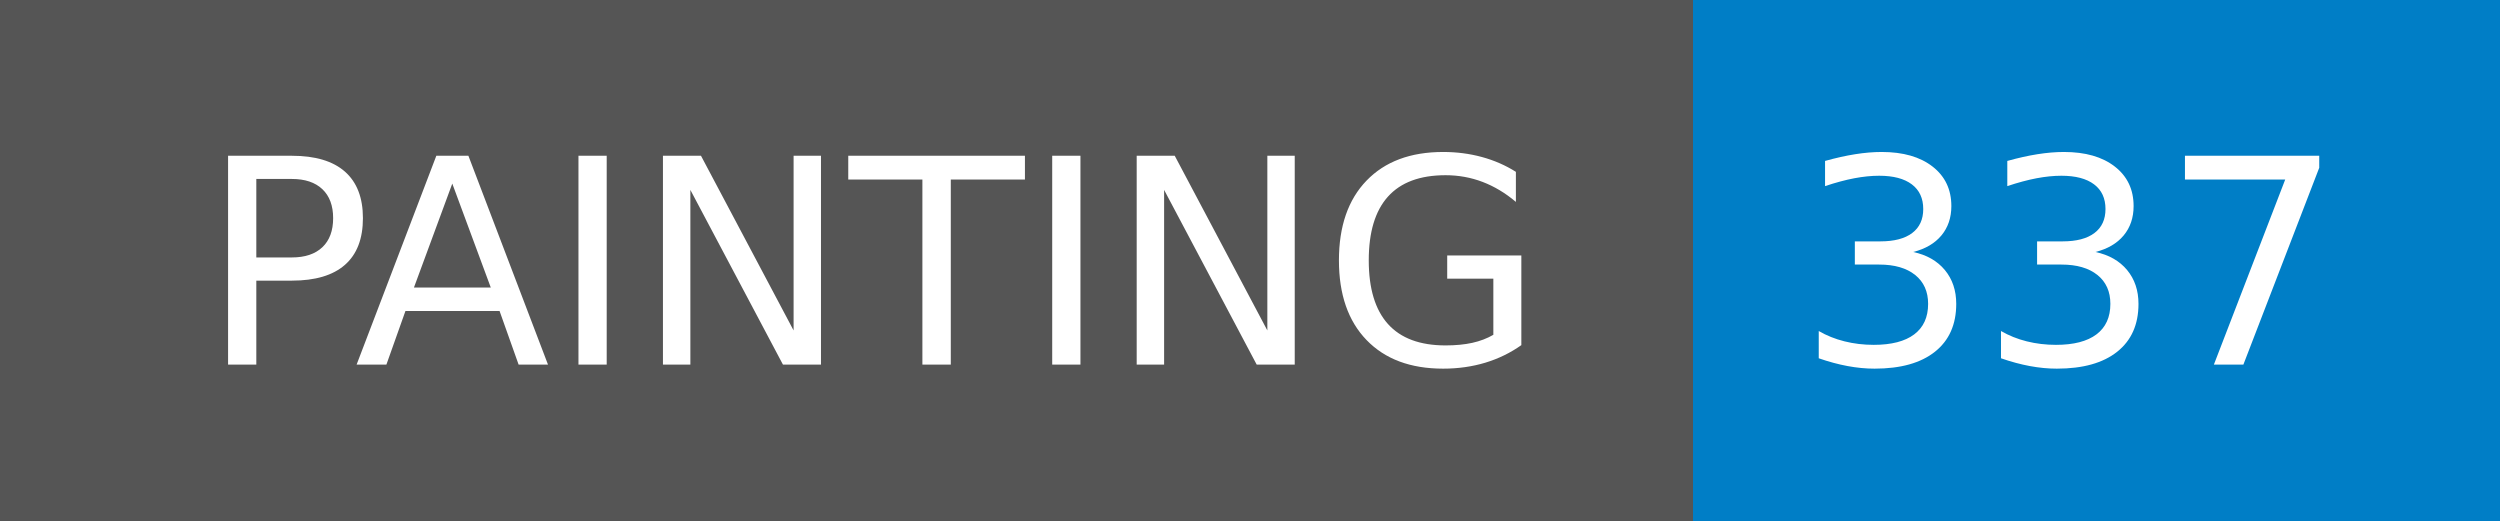
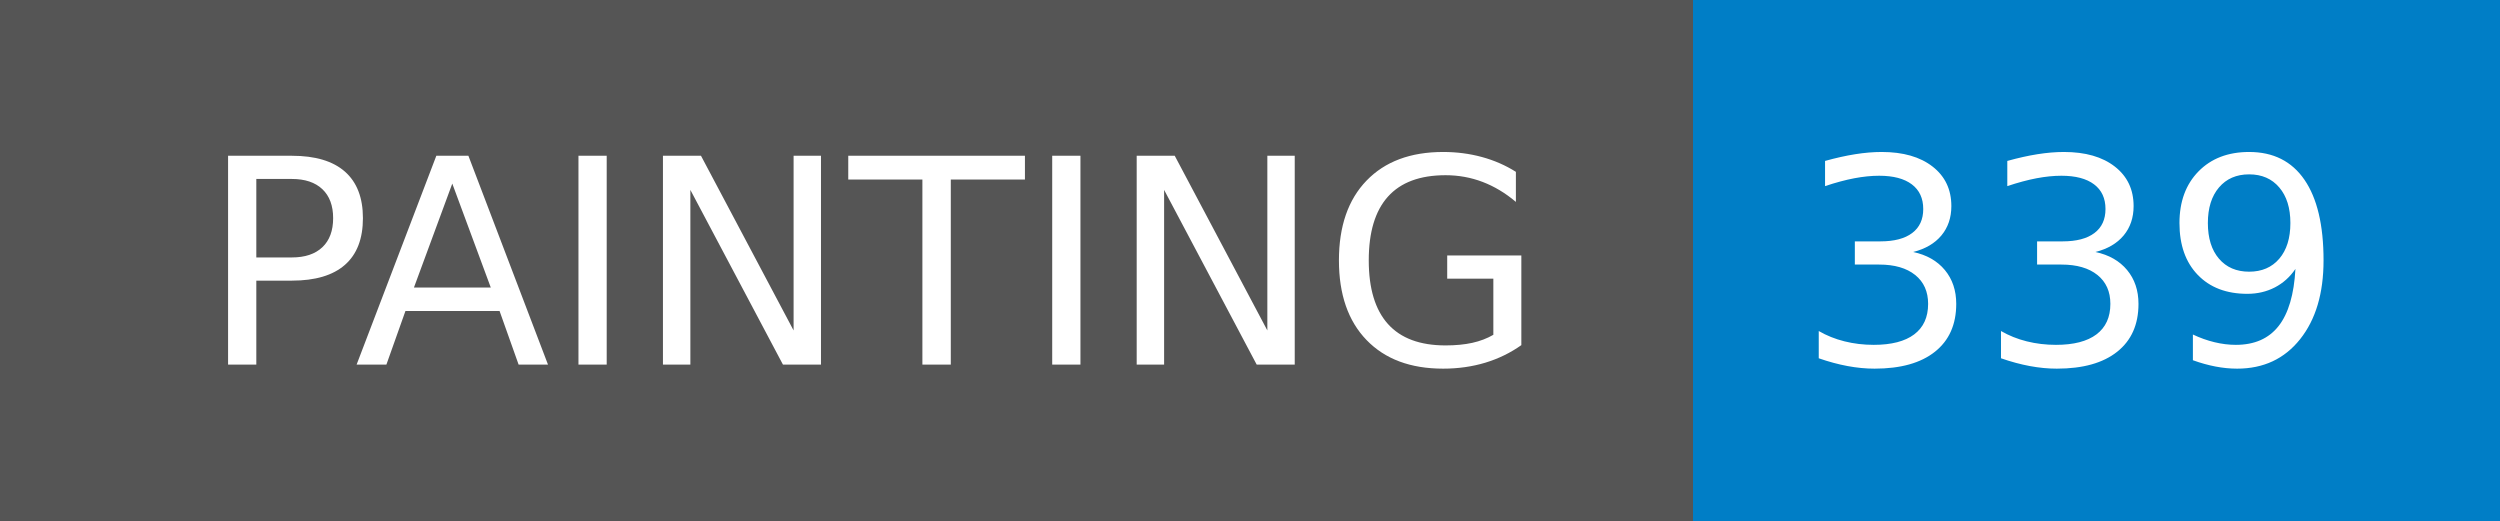
- <svg xmlns="http://www.w3.org/2000/svg" width="96" height="20" role="img" aria-label="PAINTING: 337">
+ <svg xmlns="http://www.w3.org/2000/svg" width="96" height="20" role="img" aria-label="PAINTING: 339">
  <g shape-rendering="crispEdges">
    <rect width="65" height="20" fill="#555" />
    <rect x="65" width="31" height="20" fill="#007ec6" />
  </g>
  <g fill="#fff" text-anchor="middle" font-family="Verdana,Geneva,DejaVu Sans,sans-serif" text-rendering="geometricPrecision" font-size="110">
    <text x="335" y="140" transform="scale(.1)" fill="#fff" textLength="550">PAINTING</text>
-     <text x="795" y="140" transform="scale(.1)" fill="#fff" textLength="210">337</text>
+     <text x="795" y="140" transform="scale(.1)" fill="#fff" textLength="210">339</text>
  </g>
</svg>
